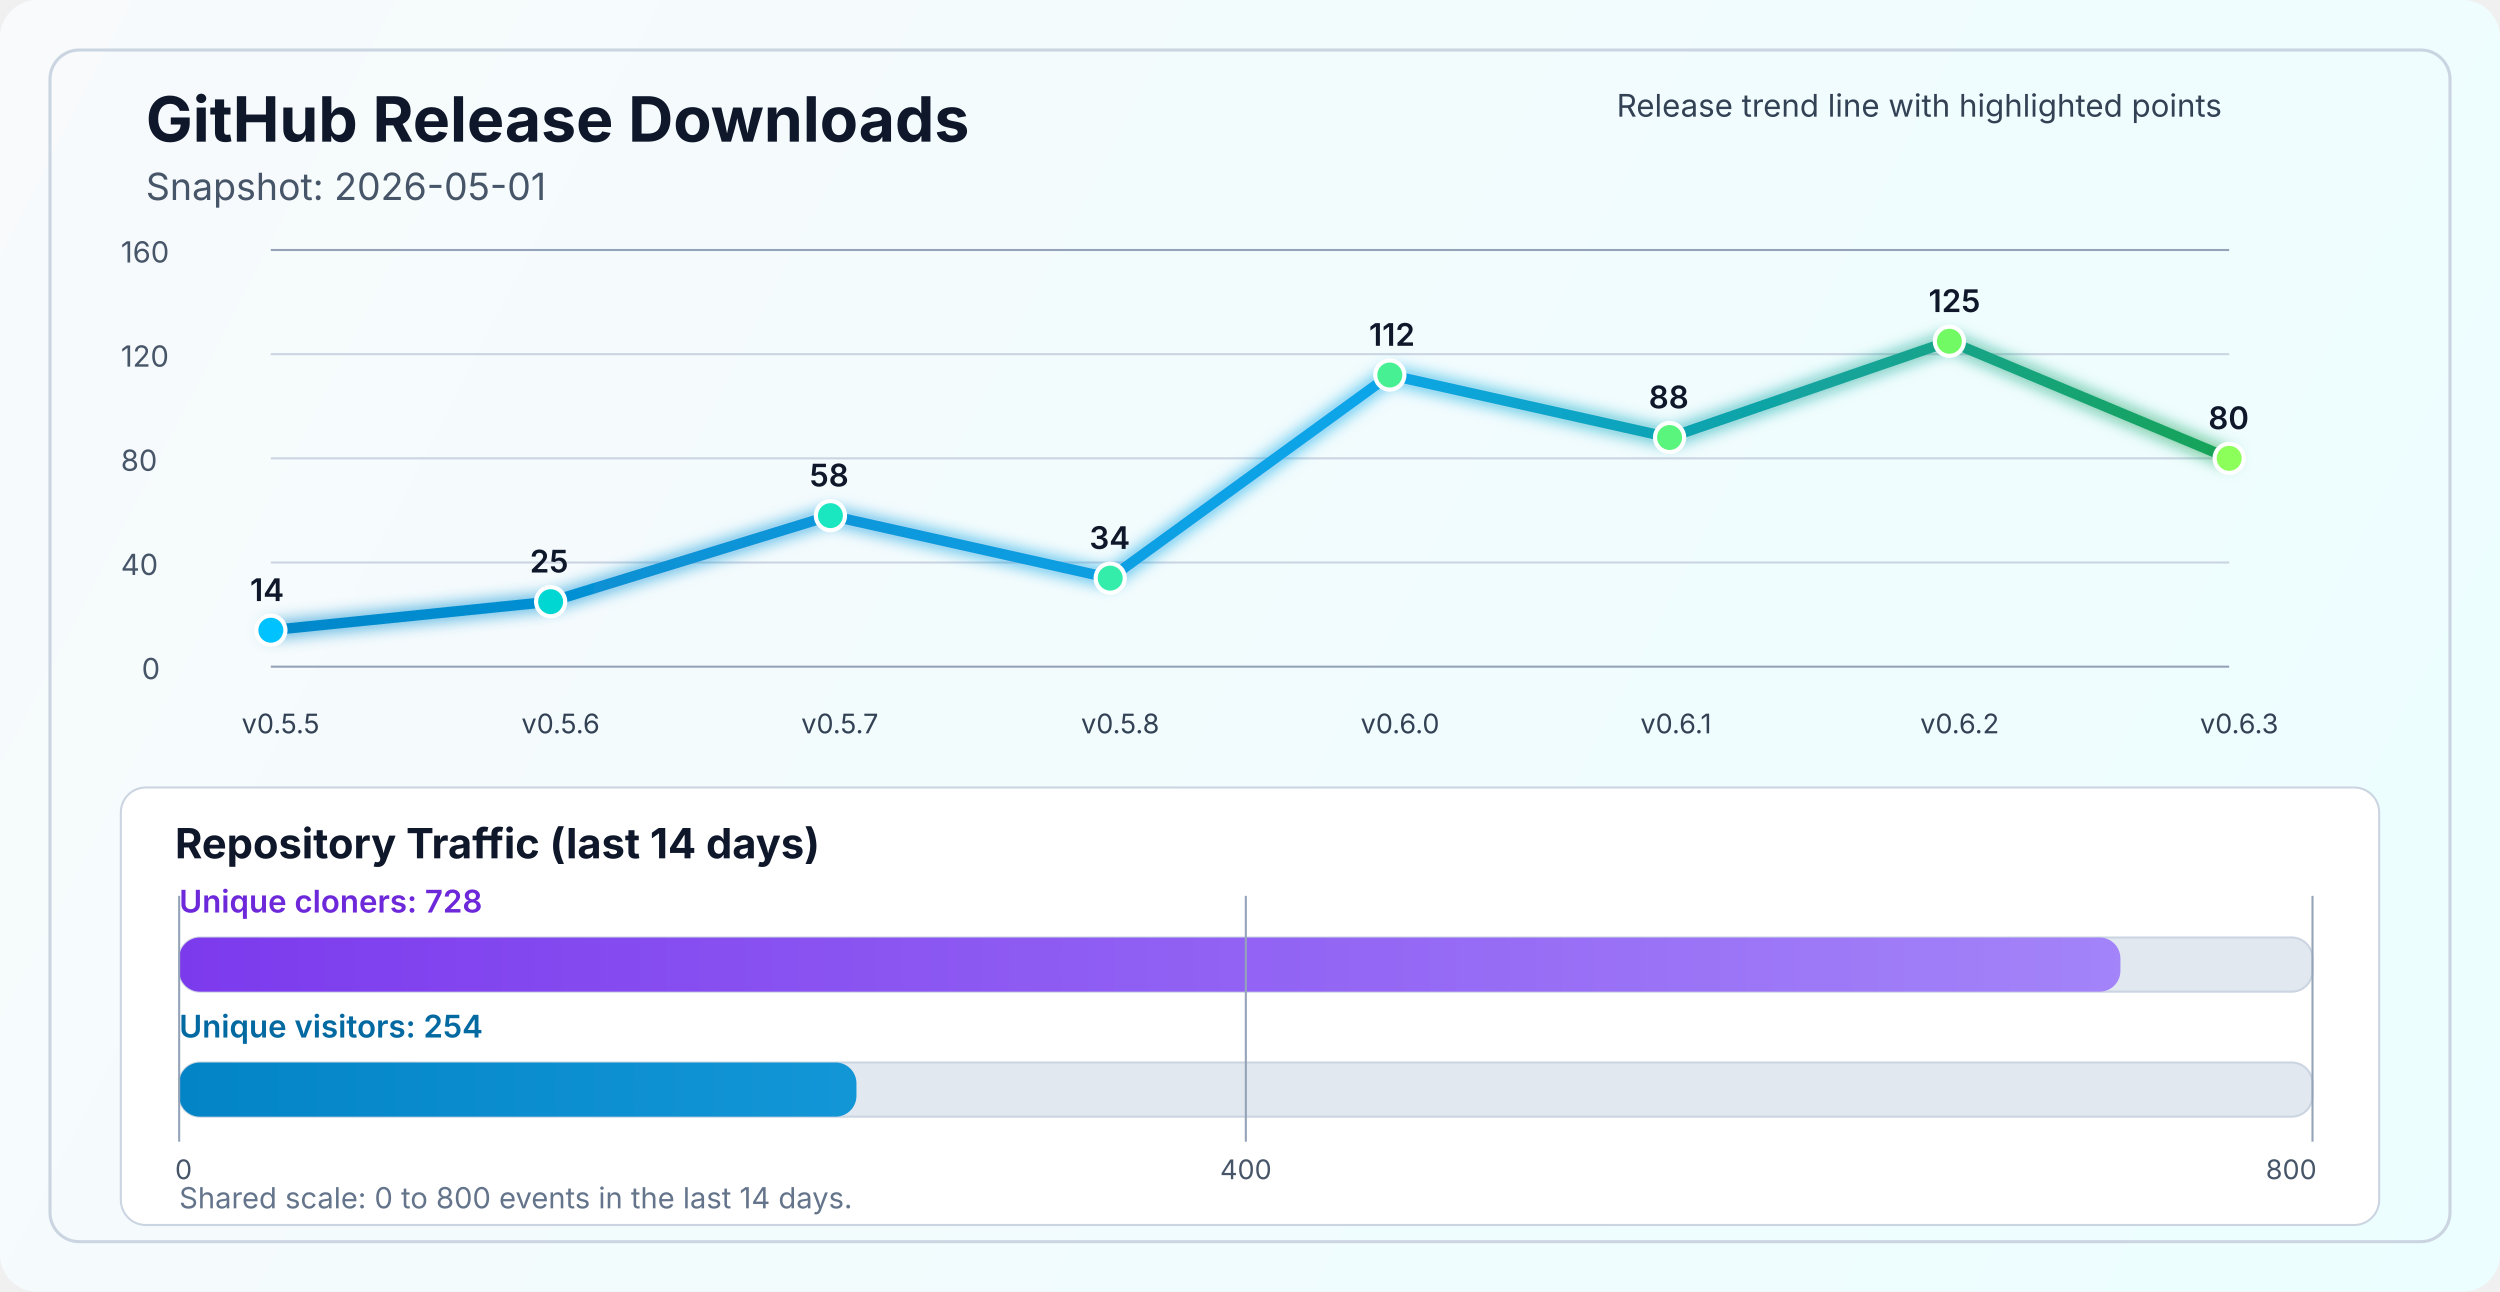
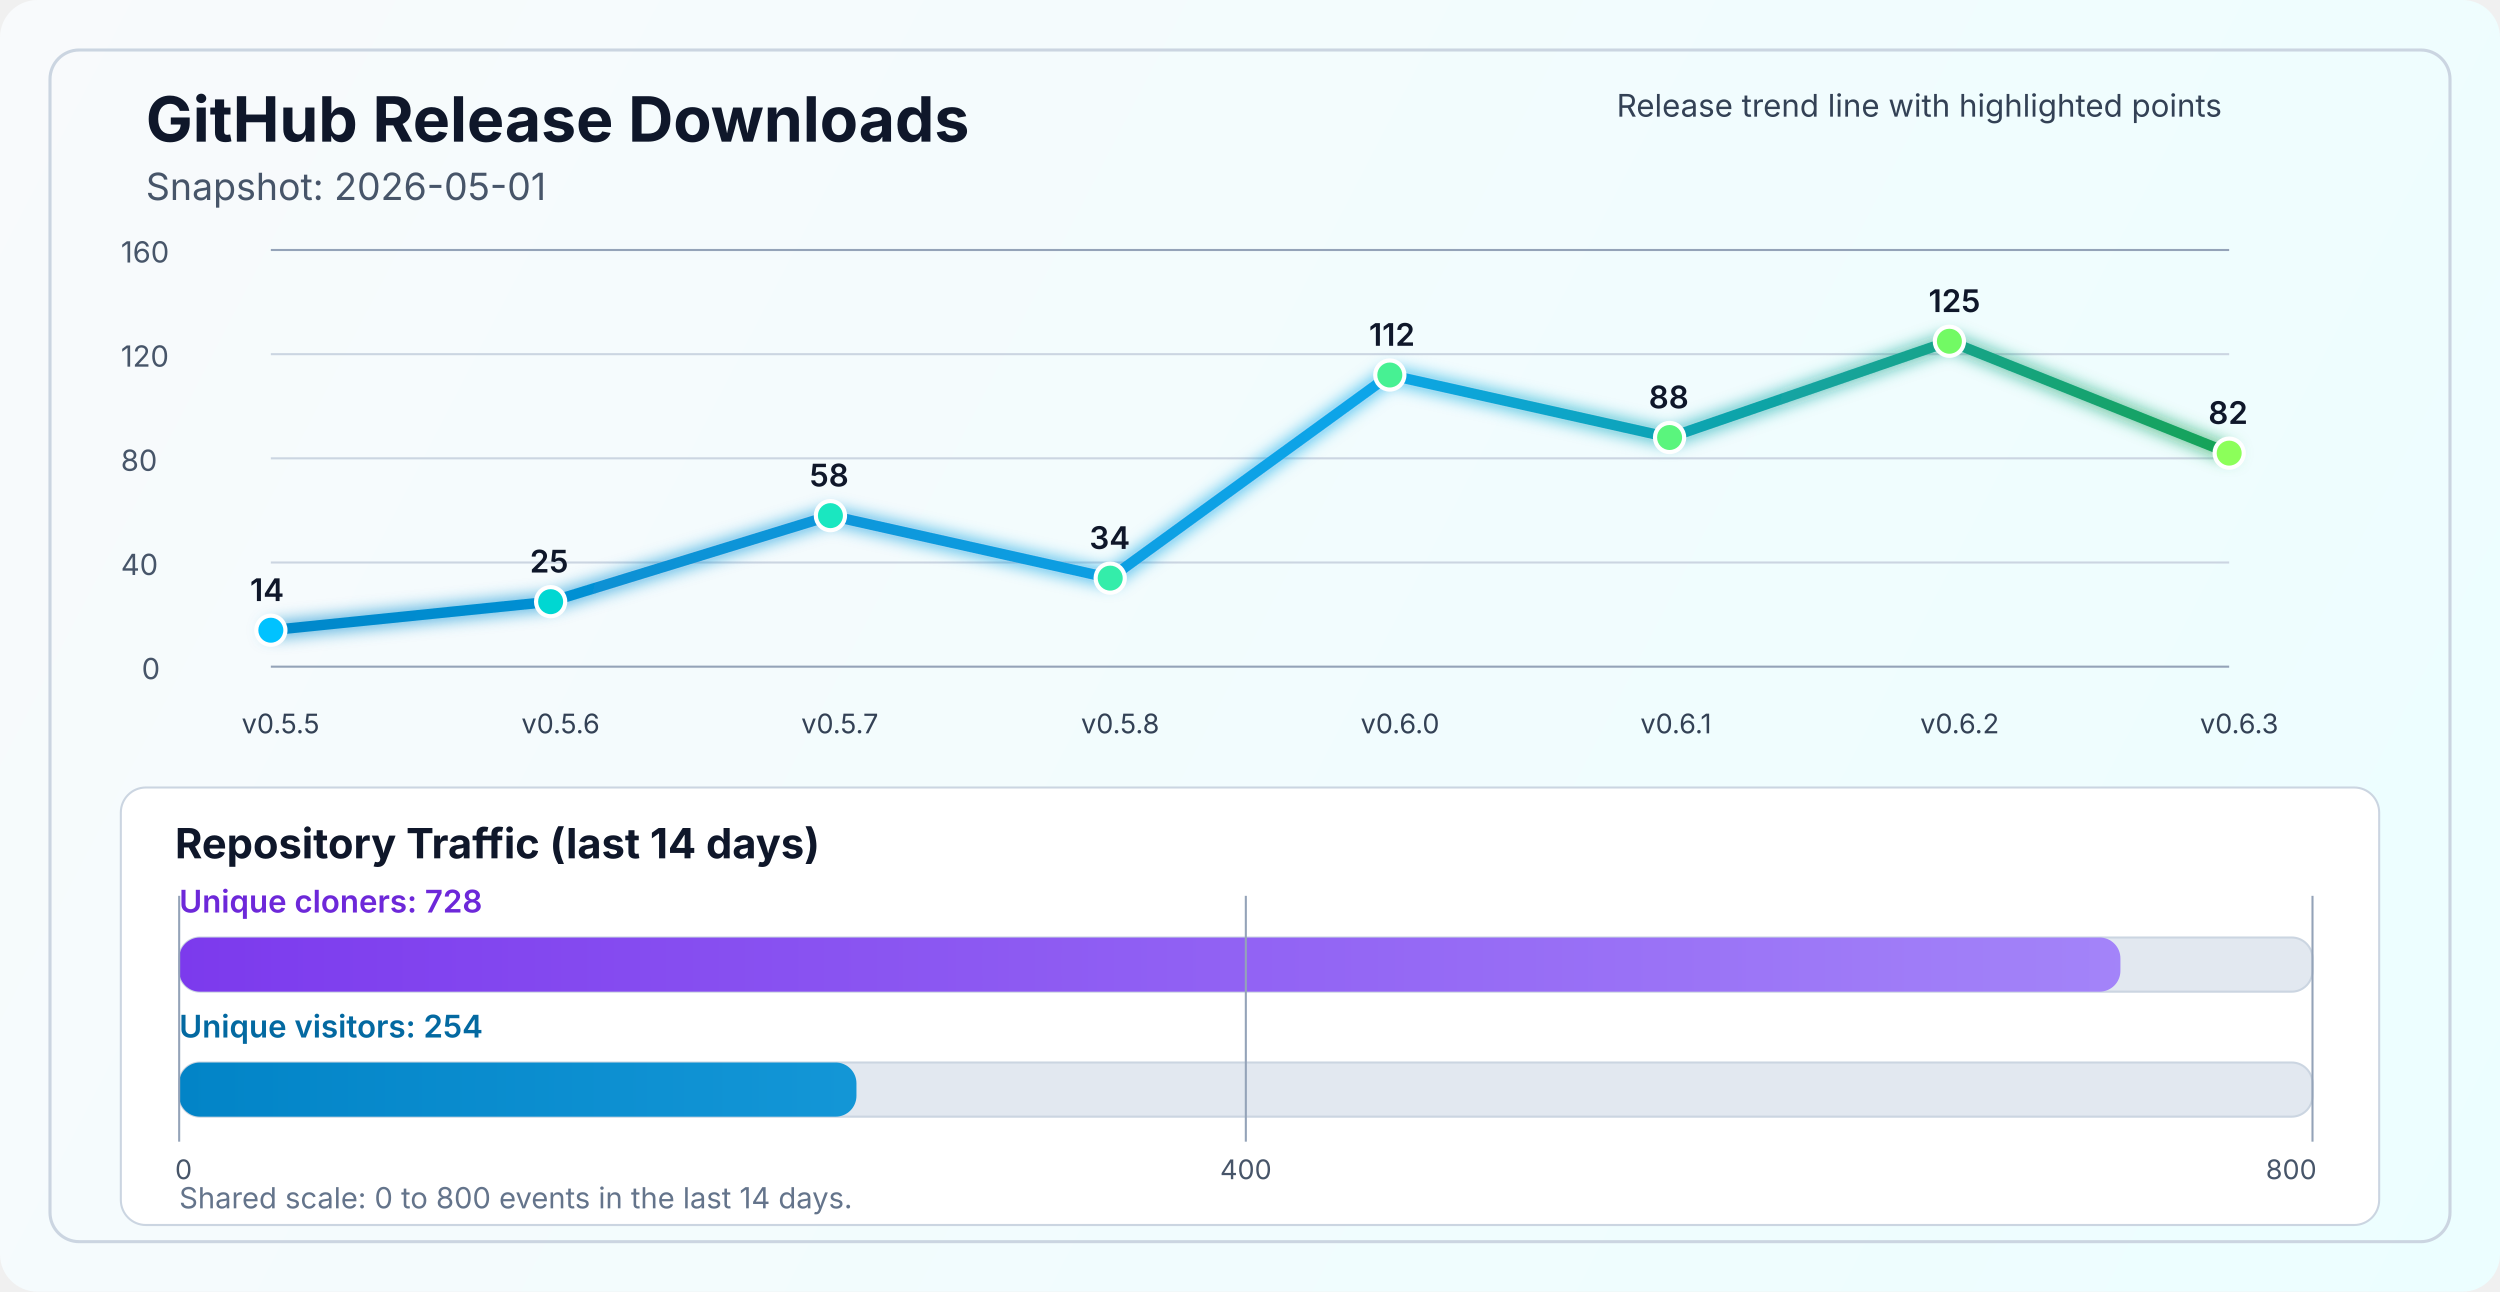
<svg xmlns="http://www.w3.org/2000/svg" width="1200" height="620" viewBox="0 0 1200 620" fill="none" role="img" aria-labelledby="title desc">
  <defs>
    <linearGradient id="bg" x1="0" y1="0" x2="1200" y2="620" gradientUnits="userSpaceOnUse">
      <stop stop-color="#F8FAFC" />
      <stop offset="1" stop-color="#ECFEFF" />
    </linearGradient>
    <linearGradient id="line" x1="130" y1="86" x2="1070" y2="340" gradientUnits="userSpaceOnUse">
      <stop stop-color="#0284C7" />
      <stop offset="0.55" stop-color="#0EA5E9" />
      <stop offset="1" stop-color="#16A34A" />
    </linearGradient>
    <linearGradient id="cloneFill" x1="86" y1="450" x2="1110" y2="450" gradientUnits="userSpaceOnUse">
      <stop stop-color="#7C3AED" />
      <stop offset="1" stop-color="#A78BFA" />
    </linearGradient>
    <linearGradient id="viewFill" x1="86" y1="482" x2="1110" y2="482" gradientUnits="userSpaceOnUse">
      <stop stop-color="#0284C7" />
      <stop offset="1" stop-color="#38BDF8" />
    </linearGradient>
    <filter id="glow" x="-50%" y="-50%" width="200%" height="200%">
      <feGaussianBlur stdDeviation="4" result="blur" />
      <feMerge>
        <feMergeNode in="blur" />
        <feMergeNode in="SourceGraphic" />
      </feMerge>
    </filter>
  </defs>
  <rect width="1200" height="620" rx="18" fill="url(#bg)" />
  <rect x="24" y="24" width="1152" height="572" rx="14" stroke="#CBD5E1" stroke-width="1.5" />
  <text x="70" y="68" fill="#0F172A" font-size="30" font-family="SF Pro Display, -apple-system, BlinkMacSystemFont, Segoe UI, sans-serif" font-weight="700">GitHub Release Downloads</text>
  <text x="70" y="96" fill="#475569" font-size="18" font-family="SF Pro Text, -apple-system, BlinkMacSystemFont, Segoe UI, sans-serif">Snapshot: 2026-05-01</text>
  <line x1="130" y1="320.0" x2="1070" y2="320.0" stroke="#94A3B8" stroke-width="1" />
  <line x1="130" y1="270.0" x2="1070" y2="270.0" stroke="#CBD5E1" stroke-width="1" />
  <line x1="130" y1="220.0" x2="1070" y2="220.0" stroke="#CBD5E1" stroke-width="1" />
  <line x1="130" y1="170.0" x2="1070" y2="170.0" stroke="#CBD5E1" stroke-width="1" />
  <line x1="130" y1="120.0" x2="1070" y2="120.0" stroke="#94A3B8" stroke-width="1" />
  <text x="68" y="326.0" fill="#475569" font-size="14" font-family="SF Pro Text, -apple-system, BlinkMacSystemFont, Segoe UI, sans-serif">0</text>
  <text x="58" y="276.0" fill="#475569" font-size="14" font-family="SF Pro Text, -apple-system, BlinkMacSystemFont, Segoe UI, sans-serif">40</text>
  <text x="58" y="226.0" fill="#475569" font-size="14" font-family="SF Pro Text, -apple-system, BlinkMacSystemFont, Segoe UI, sans-serif">80</text>
  <text x="58" y="176.0" fill="#475569" font-size="14" font-family="SF Pro Text, -apple-system, BlinkMacSystemFont, Segoe UI, sans-serif">120</text>
  <text x="58" y="126.0" fill="#475569" font-size="14" font-family="SF Pro Text, -apple-system, BlinkMacSystemFont, Segoe UI, sans-serif">160</text>
-   <polyline points="130.0,302.5 264.3,288.8 398.6,247.5 532.9,277.5 667.1,180.0 801.4,210.0 935.7,163.8 1070.0,220.0" fill="none" stroke="url(#line)" stroke-width="5" stroke-linecap="round" stroke-linejoin="round" filter="url(#glow)" />
+   <polyline points="130.0,302.5 264.3,288.8 398.6,247.5 532.9,277.5 667.1,180.0 801.4,210.0 935.7,163.8 1070.0,217.5" fill="none" stroke="url(#line)" stroke-width="5" stroke-linecap="round" stroke-linejoin="round" filter="url(#glow)" />
  <circle cx="130.0" cy="302.5" r="7" fill="#00C2FF" stroke="#FFFFFF" stroke-width="2" />
  <circle cx="264.3" cy="288.8" r="7" fill="#00D7D2" stroke="#FFFFFF" stroke-width="2" />
  <circle cx="398.6" cy="247.5" r="7" fill="#1AE7C0" stroke="#FFFFFF" stroke-width="2" />
  <circle cx="532.9" cy="277.5" r="7" fill="#34EDAA" stroke="#FFFFFF" stroke-width="2" />
  <circle cx="667.1" cy="180.0" r="7" fill="#47F193" stroke="#FFFFFF" stroke-width="2" />
  <circle cx="801.4" cy="210.0" r="7" fill="#5AF57D" stroke="#FFFFFF" stroke-width="2" />
  <circle cx="935.7" cy="163.8" r="7" fill="#72FA64" stroke="#FFFFFF" stroke-width="2" />
-   <circle cx="1070.0" cy="220.0" r="7" fill="#8CFF5A" stroke="#FFFFFF" stroke-width="2" />
+   <circle cx="1070.0" cy="217.5" r="7" fill="#8CFF5A" stroke="#FFFFFF" stroke-width="2" />
  <text x="116.0" y="352" fill="#334155" font-size="13" font-family="SF Pro Text, -apple-system, BlinkMacSystemFont, Segoe UI, sans-serif">v0.5.5</text>
  <text x="250.3" y="352" fill="#334155" font-size="13" font-family="SF Pro Text, -apple-system, BlinkMacSystemFont, Segoe UI, sans-serif">v0.5.6</text>
  <text x="384.6" y="352" fill="#334155" font-size="13" font-family="SF Pro Text, -apple-system, BlinkMacSystemFont, Segoe UI, sans-serif">v0.5.7</text>
  <text x="518.9" y="352" fill="#334155" font-size="13" font-family="SF Pro Text, -apple-system, BlinkMacSystemFont, Segoe UI, sans-serif">v0.5.8</text>
  <text x="653.1" y="352" fill="#334155" font-size="13" font-family="SF Pro Text, -apple-system, BlinkMacSystemFont, Segoe UI, sans-serif">v0.6.0</text>
  <text x="787.4" y="352" fill="#334155" font-size="13" font-family="SF Pro Text, -apple-system, BlinkMacSystemFont, Segoe UI, sans-serif">v0.6.1</text>
  <text x="921.7" y="352" fill="#334155" font-size="13" font-family="SF Pro Text, -apple-system, BlinkMacSystemFont, Segoe UI, sans-serif">v0.6.2</text>
  <text x="1056.0" y="352" fill="#334155" font-size="13" font-family="SF Pro Text, -apple-system, BlinkMacSystemFont, Segoe UI, sans-serif">v0.6.3</text>
  <text x="120.0" y="288.5" fill="#0F172A" font-size="15" font-family="SF Pro Text, -apple-system, BlinkMacSystemFont, Segoe UI, sans-serif" font-weight="600">14</text>
  <text x="254.3" y="274.8" fill="#0F172A" font-size="15" font-family="SF Pro Text, -apple-system, BlinkMacSystemFont, Segoe UI, sans-serif" font-weight="600">25</text>
  <text x="388.6" y="233.5" fill="#0F172A" font-size="15" font-family="SF Pro Text, -apple-system, BlinkMacSystemFont, Segoe UI, sans-serif" font-weight="600">58</text>
  <text x="522.9" y="263.5" fill="#0F172A" font-size="15" font-family="SF Pro Text, -apple-system, BlinkMacSystemFont, Segoe UI, sans-serif" font-weight="600">34</text>
  <text x="657.1" y="166.0" fill="#0F172A" font-size="15" font-family="SF Pro Text, -apple-system, BlinkMacSystemFont, Segoe UI, sans-serif" font-weight="600">112</text>
  <text x="791.4" y="196.0" fill="#0F172A" font-size="15" font-family="SF Pro Text, -apple-system, BlinkMacSystemFont, Segoe UI, sans-serif" font-weight="600">88</text>
  <text x="925.7" y="149.8" fill="#0F172A" font-size="15" font-family="SF Pro Text, -apple-system, BlinkMacSystemFont, Segoe UI, sans-serif" font-weight="600">125</text>
-   <text x="1060.0" y="206.0" fill="#0F172A" font-size="15" font-family="SF Pro Text, -apple-system, BlinkMacSystemFont, Segoe UI, sans-serif" font-weight="600">80</text>
+   <text x="1060.0" y="203.5" fill="#0F172A" font-size="15" font-family="SF Pro Text, -apple-system, BlinkMacSystemFont, Segoe UI, sans-serif" font-weight="600">82</text>
  <text x="776" y="56" fill="#334155" font-size="15" font-family="SF Pro Text, -apple-system, BlinkMacSystemFont, Segoe UI, sans-serif">Release trend line with highlighted points</text>
  <rect x="58" y="378" width="1084" height="210" rx="12" fill="#FFFFFF" stroke="#CBD5E1" stroke-width="1" />
  <text x="84" y="412" fill="#0F172A" font-size="20" font-family="SF Pro Text, -apple-system, BlinkMacSystemFont, Segoe UI, sans-serif" font-weight="700">Repository Traffic (last 14 days)</text>
  <text x="86" y="438" fill="#6D28D9" font-size="15" font-family="SF Pro Text, -apple-system, BlinkMacSystemFont, Segoe UI, sans-serif" font-weight="600">Unique cloners: 728</text>
  <rect x="86" y="450" width="1024" height="26" rx="10" fill="#E2E8F0" stroke="#CBD5E1" stroke-width="1" />
  <rect x="86" y="450" width="931.8" height="26" rx="10" fill="url(#cloneFill)" />
  <text x="86" y="498" fill="#0369A1" font-size="15" font-family="SF Pro Text, -apple-system, BlinkMacSystemFont, Segoe UI, sans-serif" font-weight="600">Unique visitors: 254</text>
  <rect x="86" y="510" width="1024" height="26" rx="10" fill="#E2E8F0" stroke="#CBD5E1" stroke-width="1" />
  <rect x="86" y="510" width="325.1" height="26" rx="10" fill="url(#viewFill)" />
  <line x1="86" y1="430" x2="86" y2="548" stroke="#94A3B8" stroke-width="1" />
  <line x1="598.0" y1="430" x2="598.0" y2="548" stroke="#94A3B8" stroke-width="1" />
  <line x1="1110" y1="430" x2="1110" y2="548" stroke="#94A3B8" stroke-width="1" />
  <text x="84" y="566" text-anchor="start" fill="#475569" font-size="13" font-family="SF Pro Text, -apple-system, BlinkMacSystemFont, Segoe UI, sans-serif">0</text>
  <text x="598.0" y="566" text-anchor="middle" fill="#475569" font-size="13" font-family="SF Pro Text, -apple-system, BlinkMacSystemFont, Segoe UI, sans-serif">400</text>
  <text x="1112" y="566" text-anchor="end" fill="#475569" font-size="13" font-family="SF Pro Text, -apple-system, BlinkMacSystemFont, Segoe UI, sans-serif">800</text>
  <text x="86" y="580" fill="#64748B" font-size="14" font-family="SF Pro Text, -apple-system, BlinkMacSystemFont, Segoe UI, sans-serif">Shared scale: 0 to 800 events in the last 14 days.</text>
</svg>
